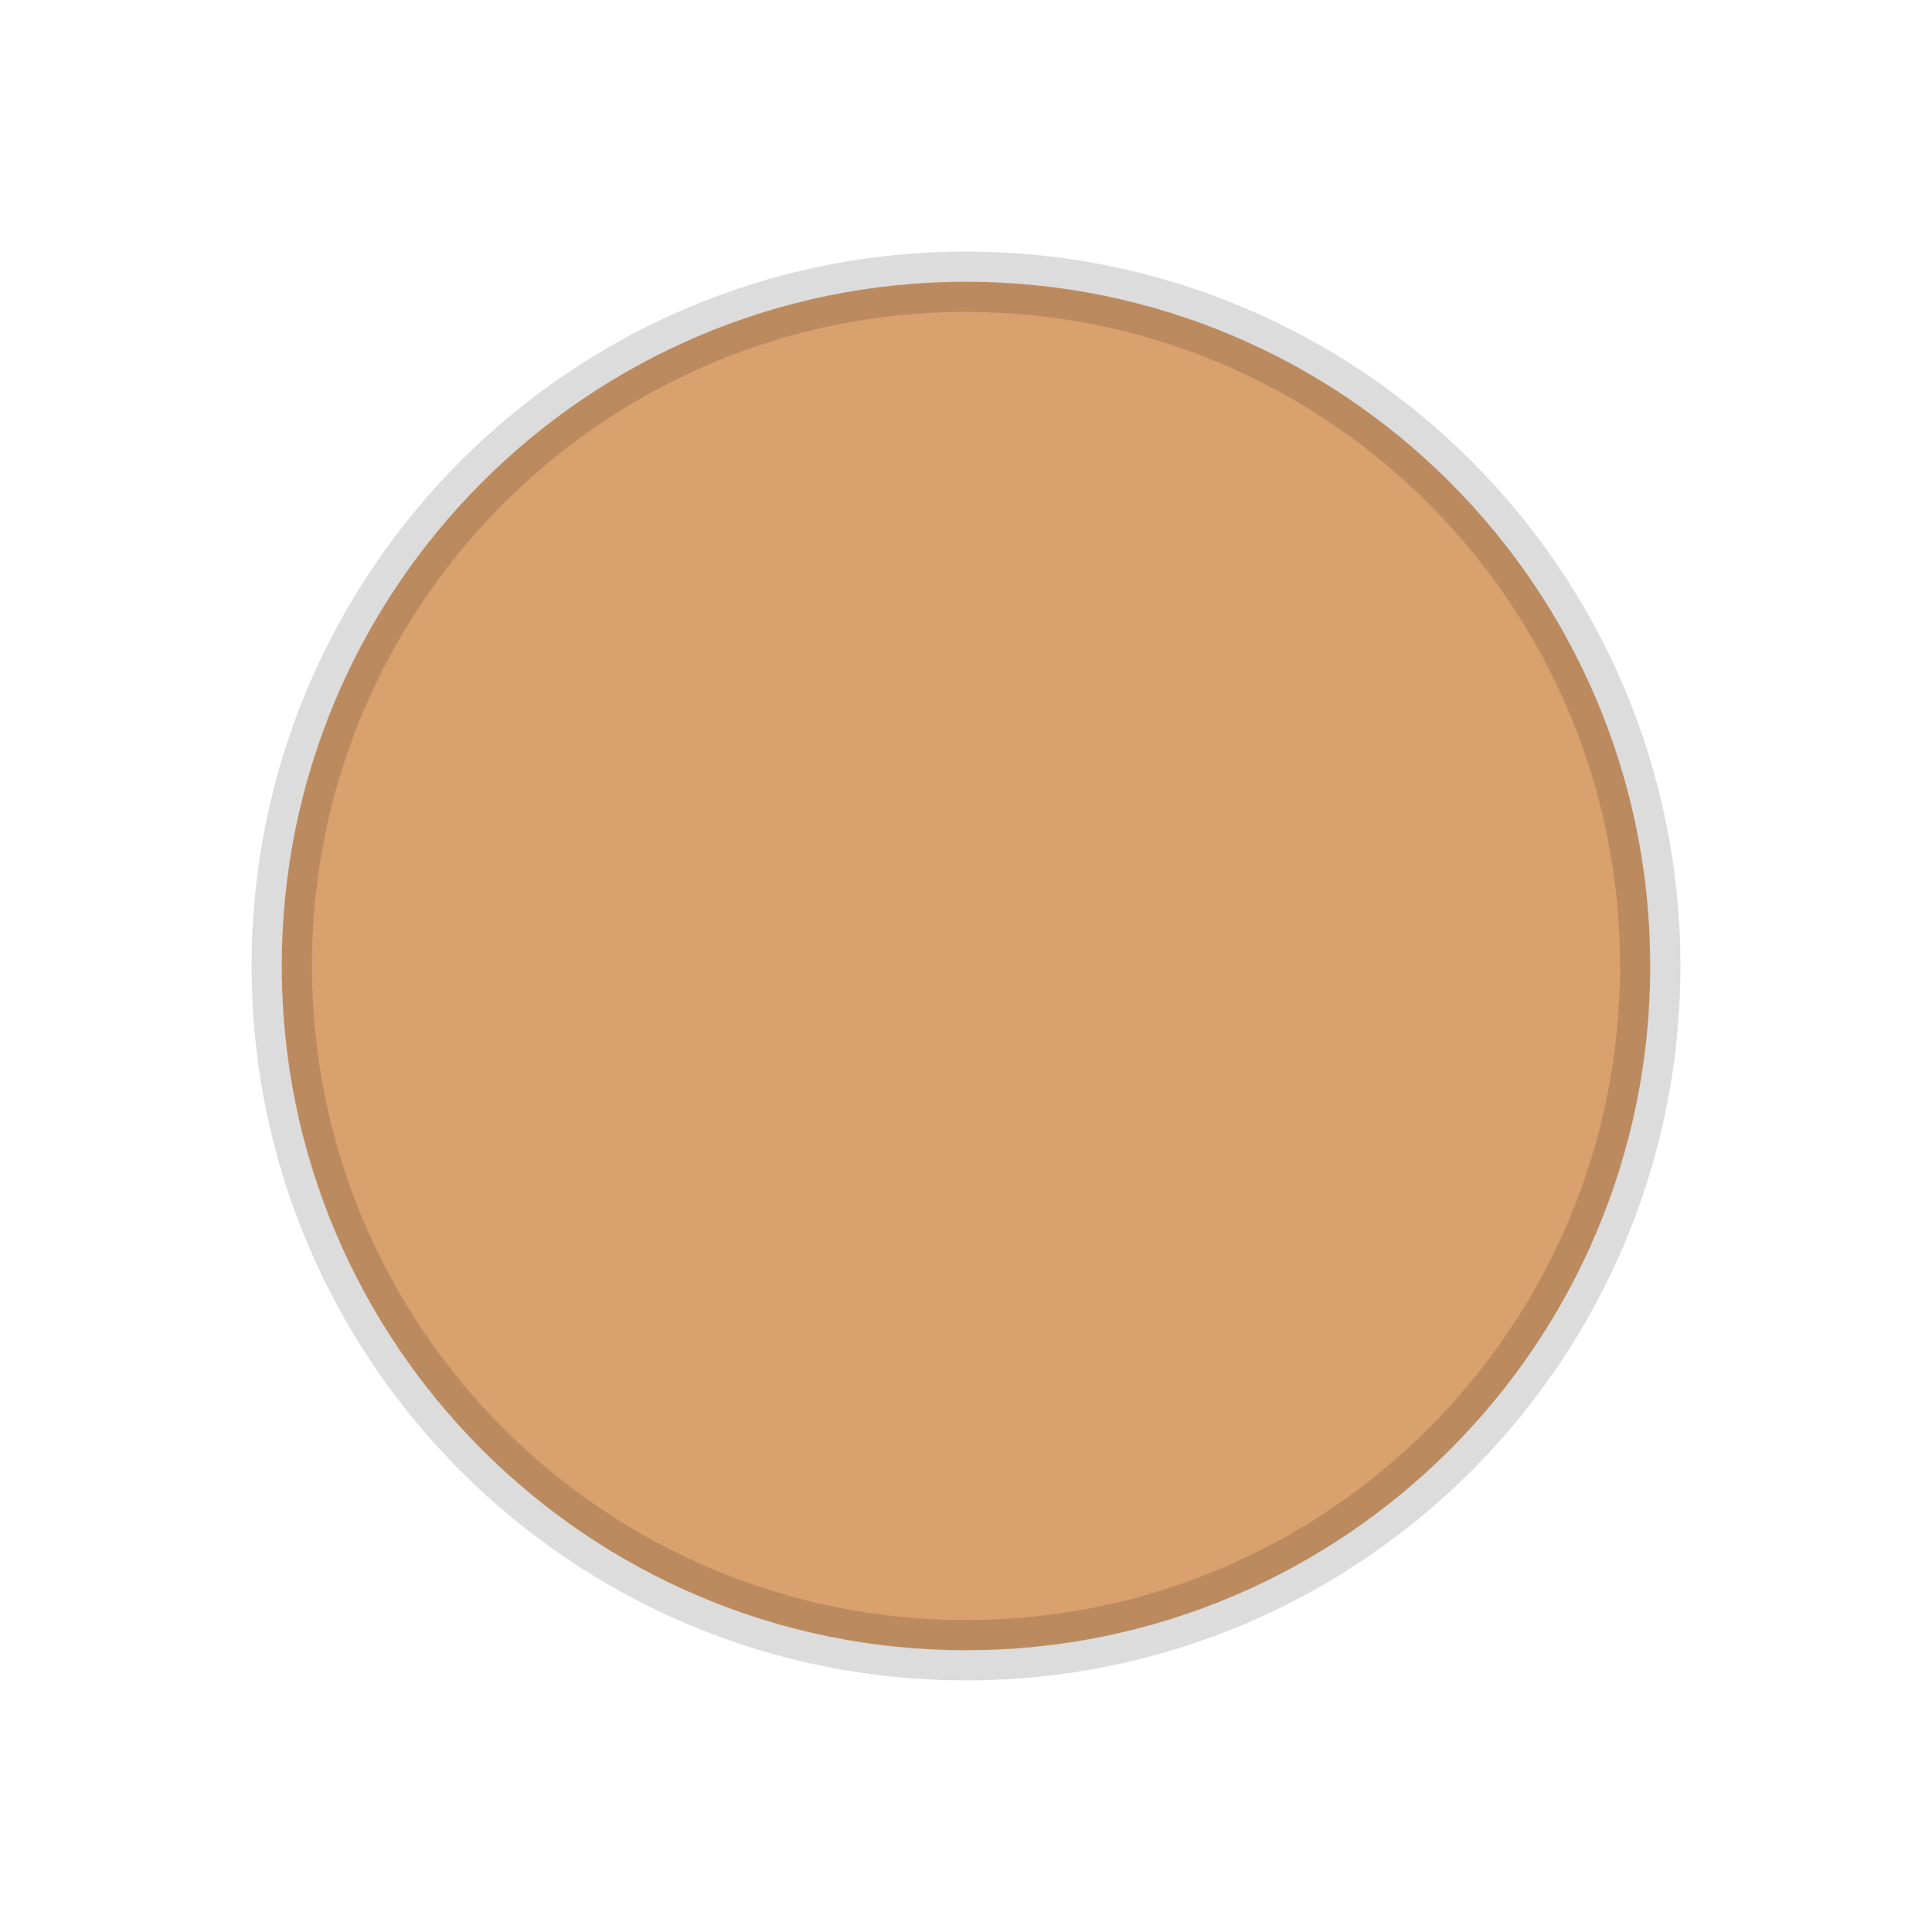
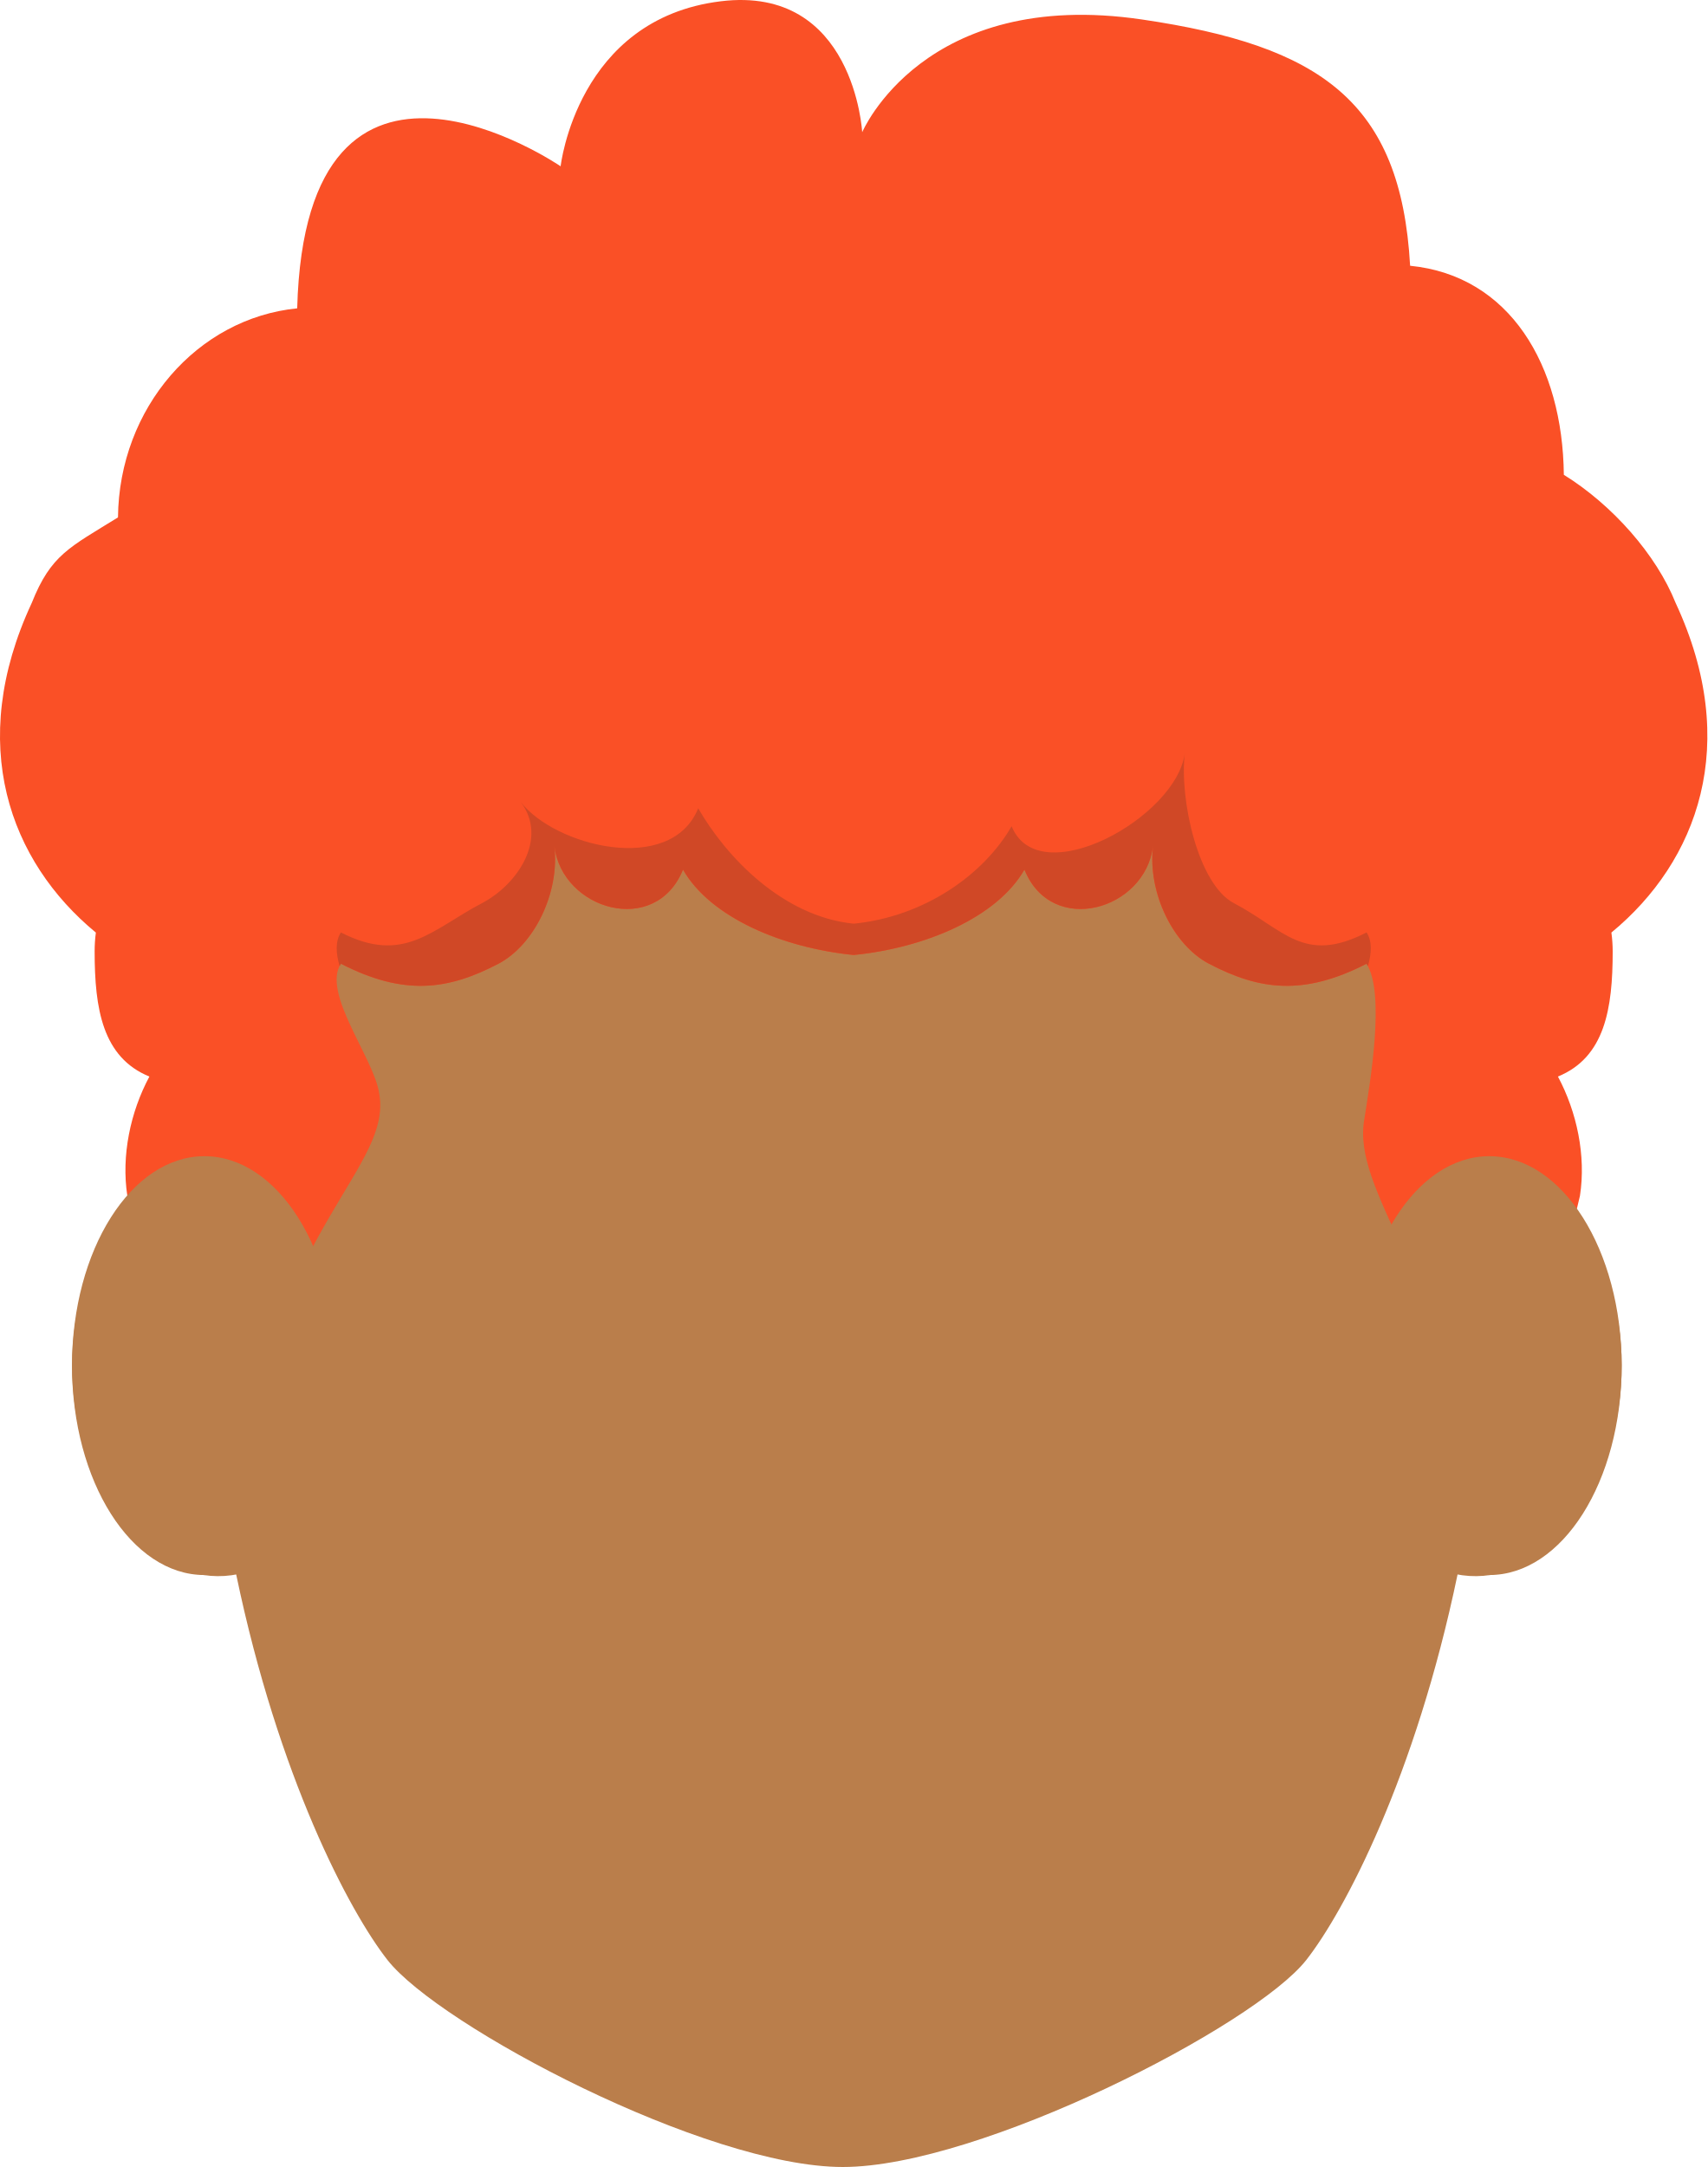
- <svg xmlns="http://www.w3.org/2000/svg" viewBox="0 0 48 48" width="48" height="48">
-   <circle cx="24" cy="24" r="17" fill="#D9A16E" stroke="rgba(0,0,0,0.14)" stroke-width="1.5" />
+ <svg xmlns="http://www.w3.org/2000/svg" width="25.755mm" height="32.679mm" viewBox="0 0 25.755 32.679" version="1.1" id="svg1">
+   <defs id="defs1" />
+   <g id="layer1" transform="translate(-107.731,-27.40976)">
+     <g id="g70" transform="matrix(0.2645833,0,0,0.2645833,95.06717,19.2827)">
+       <g id="g88" transform="translate(-399.2253,-398.1516)">
+         <g id="g87">
+           <g id="g84">
+             <g id="g83">
+               <g id="g82">
+                 <path style="fill:#ba7e4b;fill-opacity:1" d="m 532.799,496.002 c -0.237,-0.033 -0.475,-0.048 -0.709,-0.05 -1.204,-36.48 -22.656,-41.48 -36.953,-41.48 -14.299,0 -35.285,5 -36.488,41.48 -0.234,0.002 -0.472,0.017 -0.709,0.05 -4.322,0.594 -7.304,6.143 -6.655,12.399 0.647,6.254 4.679,10.843 9.003,10.251 0.09,-0.012 0.178,-0.029 0.266,-0.046 2.414,11.586 6.46,19.211 8.623,21.972 2.955,3.767 18.166,11.801 25.961,11.801 7.793,0 23.471,-8.034 26.426,-11.801 2.163,-2.761 6.209,-10.386 8.623,-21.972 0.088,0.015 0.177,0.034 0.266,0.046 4.324,0.592 8.354,-3.997 9.004,-10.251 0.645,-6.255 -2.334,-11.805 -6.658,-12.399 z" id="path81" />
+               </g>
+             </g>
+           </g>
+           <g id="g86">
+             <path style="fill:#fa5026" d="m 542.62,463.235 c -1.099,-2.751 -3.606,-5.59 -6.374,-7.305 -0.065,-6.243 -3.071,-11.35 -8.764,-11.915 -0.526,-9.384 -5.132,-12.537 -15.269,-14.034 -12.473,-1.843 -15.969,6.423 -15.969,6.423 0,0 -0.452,-8.394 -8.059,-7.464 -8.201,0.998 -9.134,9.406 -9.134,9.406 0,0 -14.539,-9.954 -15.019,8.096 -5.691,0.566 -10.153,5.672 -10.217,11.916 -2.767,1.715 -3.823,2.126 -4.917,4.877 -3.744,8.041 -1.264,14.727 3.656,18.787 -0.047,0.352 -0.07,0.715 -0.07,1.078 0,3.257 0.445,6.035 3.122,7.128 -1.085,2.022 -1.61,4.513 -1.258,6.796 1.585,7.228 5.072,4.166 6.554,15.453 2.029,-13.709 8.582,-17.118 7.803,-21.307 -0.311,-2.014 -3.277,-5.697 -2.184,-7.373 3.588,1.843 6.103,1.51 8.984,0 2.022,-1.059 3.498,-4.022 3.185,-6.705 0.444,3.65 5.777,5.195 7.334,1.343 1.563,2.724 5.658,4.459 9.732,4.864 v 0 c 0,0 0,0 0.001,0 v 0 0 c 4.077,-0.405 8.169,-2.141 9.734,-4.864 1.558,3.853 6.888,2.308 7.329,-1.343 -0.308,2.684 1.166,5.646 3.189,6.705 2.881,1.51 5.397,1.843 8.984,0 1.092,1.676 0.195,6.808 -0.115,8.82 -0.781,4.189 4.638,8.909 5.697,20.096 1.436,-11.251 5.006,-8.462 6.59,-15.69 0.353,-2.283 -0.176,-4.774 -1.256,-6.796 2.676,-1.093 3.122,-3.871 3.122,-7.128 0,-0.363 -0.026,-0.727 -0.074,-1.078 4.924,-4.059 7.408,-10.745 3.663,-18.786 z" id="path84" />
+             <g id="g85">
+               <path style="fill:#d04826" d="m 525.076,483.935 c 0.215,-0.755 0.246,-1.427 -0.076,-1.921 -3.59,1.842 -4.693,-0.163 -7.572,-1.674 -2.023,-1.061 -3.104,-5.868 -2.793,-8.549 -0.445,3.648 -8.313,8.016 -9.872,4.168 -1.561,2.721 -4.925,5.148 -8.999,5.556 v 0 c -4.078,-0.407 -7.309,-3.854 -8.869,-6.577 -1.56,3.852 -8.2,2.154 -10.128,-0.373 1.593,2.09 -0.168,4.714 -2.19,5.775 -2.88,1.511 -4.463,3.516 -8.053,1.674 -0.322,0.494 -0.291,1.166 -0.074,1.921 0.022,-0.047 0.045,-0.094 0.074,-0.138 3.59,1.843 6.104,1.51 8.984,0 2.023,-1.059 3.502,-4.022 3.186,-6.705 0.445,3.65 5.775,5.195 7.335,1.343 1.563,2.724 5.656,4.459 9.734,4.864 v 0 c 4.074,-0.405 8.168,-2.141 9.731,-4.864 1.558,3.853 6.89,2.308 7.332,-1.343 -0.313,2.684 1.165,5.646 3.188,6.705 2.881,1.51 5.396,1.843 8.985,0 0.028,0.045 0.053,0.092 0.077,0.138 z" id="path85" />
+             </g>
+           </g>
+           <path style="fill:#ba7e4b;fill-opacity:1" d="m 539.543,506.703 c 0,6.592 -3.38,11.936 -7.549,11.936 -4.169,0 -7.549,-5.344 -7.549,-11.936 0,-6.593 3.38,-11.936 7.549,-11.936 4.169,0 7.549,5.343 7.549,11.936 z" id="path86" />
+         </g>
+         <path style="fill:#ba7e4b;fill-opacity:1" d="m 466.293,506.703 c 0,6.592 -3.379,11.936 -7.549,11.936 -4.168,0 -7.549,-5.344 -7.549,-11.936 0,-6.593 3.381,-11.936 7.549,-11.936 4.17,0 7.549,5.343 7.549,11.936 z" id="path87" />
+       </g>
+     </g>
+   </g>
</svg>
